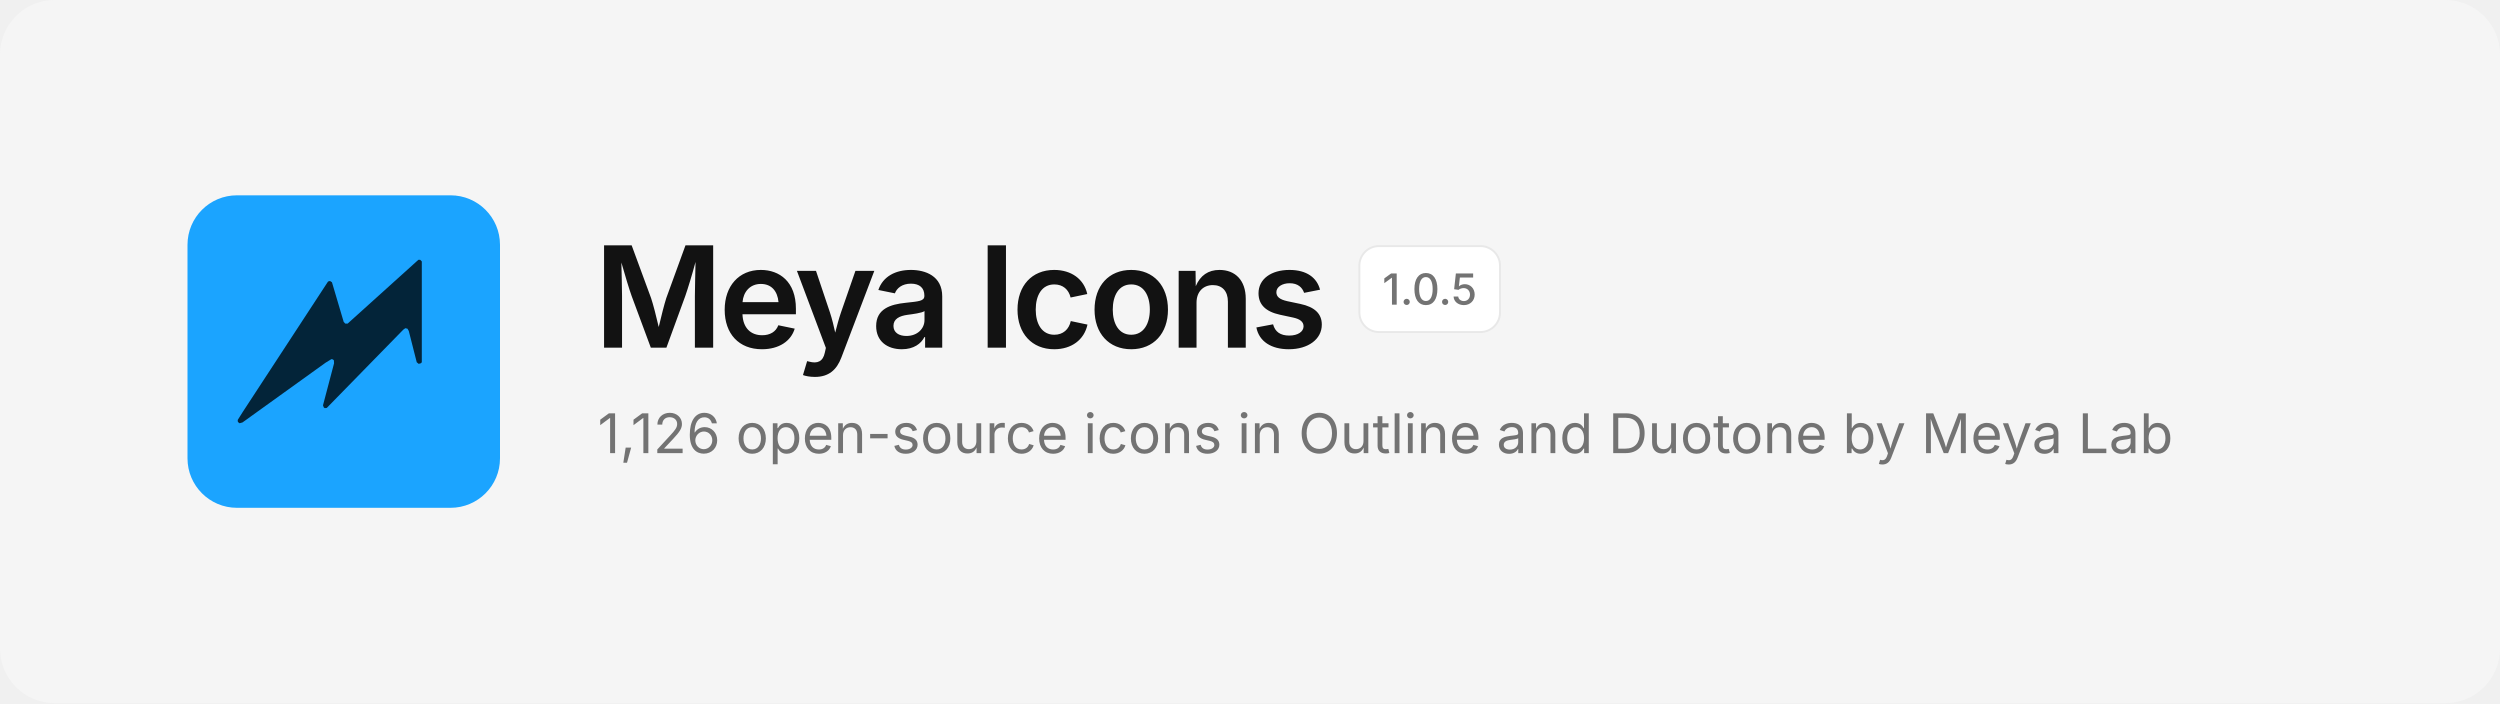
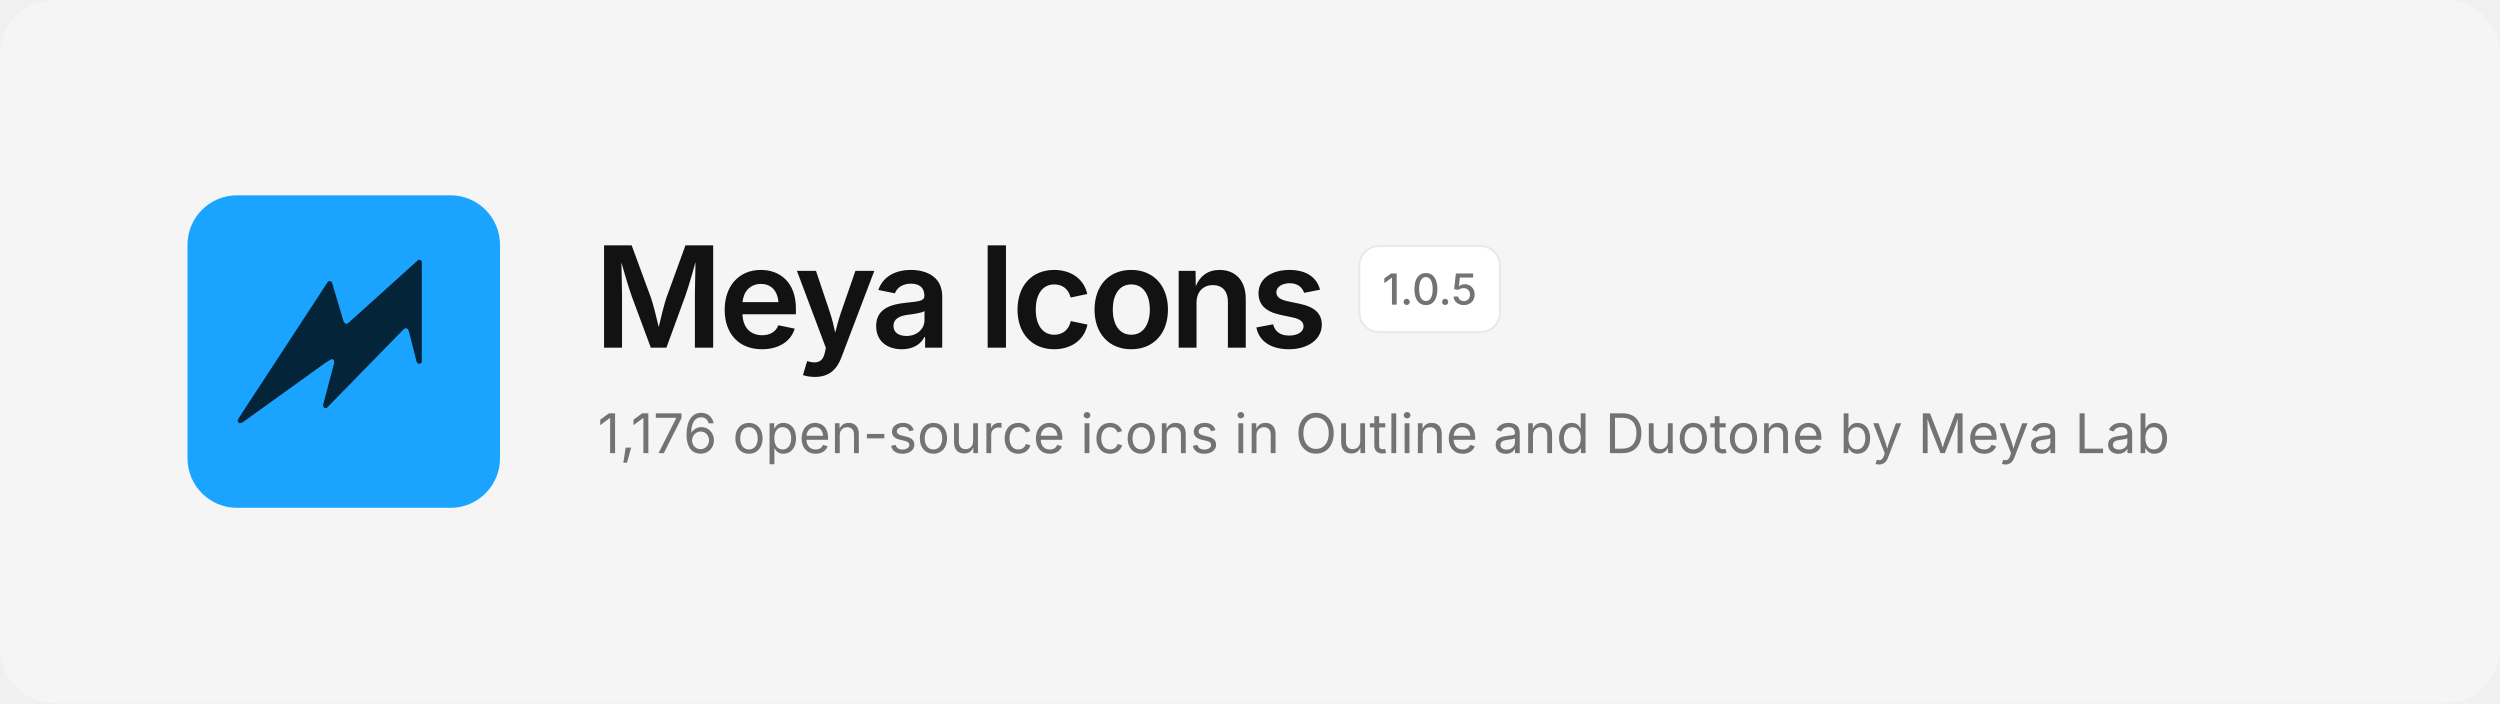
<svg xmlns="http://www.w3.org/2000/svg" width="1280" height="360" viewBox="0 0 1280 360" fill="none">
  <rect width="1280" height="360" rx="28" fill="#F5F5F5" />
  <svg x="96" y="100" width="160" height="160" viewBox="0 0 480 480">
    <rect width="480" height="480" rx="76" fill="#1BA4FF" />
    <path d="M354.6 99.1 L357.4 99.1 L359.9 101.6 L359.9 256.4 L358.6 257.9 L355.1 258.9 L352.1 256.4 L339.9 208.4 L337.9 204.9 L334.6 204.1 L331.4 206.4 L213.9 326.6 L210.9 326.9 L209.4 325.9 L208.1 322.6 L225.1 258.1 L224.9 253.6 L223.4 252.1 L221.1 251.6 L212.1 257.1 L84.4 348.9 L79.9 350.1 L77.4 348.1 L77.1 345.1 L85.1 332.4 L215.9 132.4 L218.9 131.6 L221.9 133.6 L239.9 194.4 L242.4 197.1 L245.9 197.1Z" fill="#032439" />
  </svg>
  <text x="304" y="178" font-family="Inter, -apple-system, 'Segoe UI', Helvetica, Arial, sans-serif" font-size="72" font-weight="600" letter-spacing="-2.5" fill="#121212">Meya Icons</text>
  <rect x="696" y="126" width="72" height="44" rx="10" fill="#FFFFFF" stroke="#E8E8E8" />
  <text x="732" y="156" text-anchor="middle" font-family="Inter, -apple-system, 'Segoe UI', Helvetica, Arial, sans-serif" font-size="22" font-weight="500" fill="#737373">1.0.5</text>
-   <text x="306" y="232" font-family="Inter, -apple-system, 'Segoe UI', Helvetica, Arial, sans-serif" font-size="28" fill="#737373">1,126 open-source icons in Outline and Duotone by Meya Lab</text>
+   <text x="306" y="232" font-family="Inter, -apple-system, 'Segoe UI', Helvetica, Arial, sans-serif" font-size="28" fill="#737373">1,176 open-source icons in Outline and Duotone by Meya Lab</text>
</svg>
